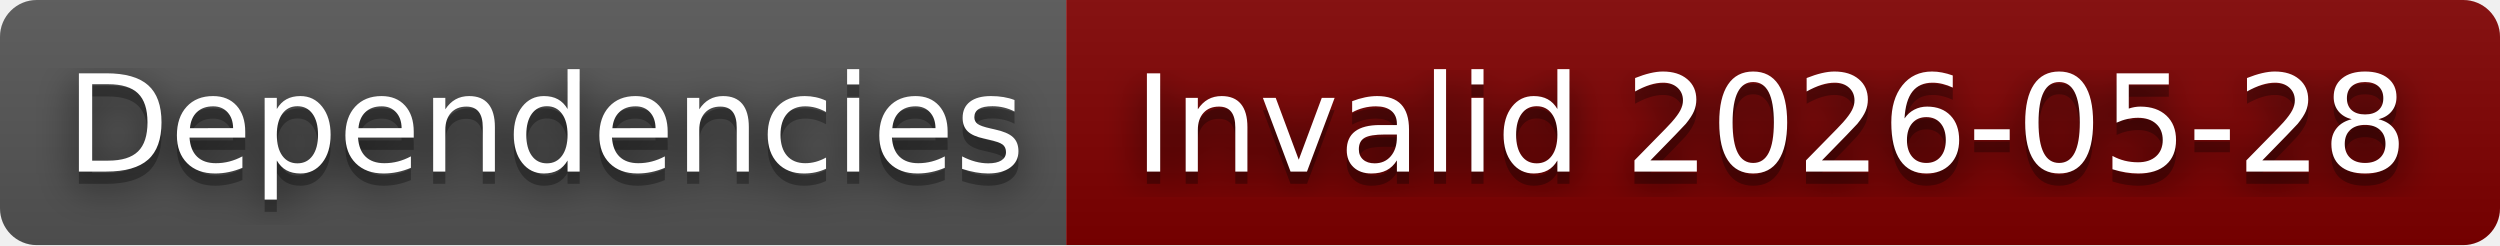
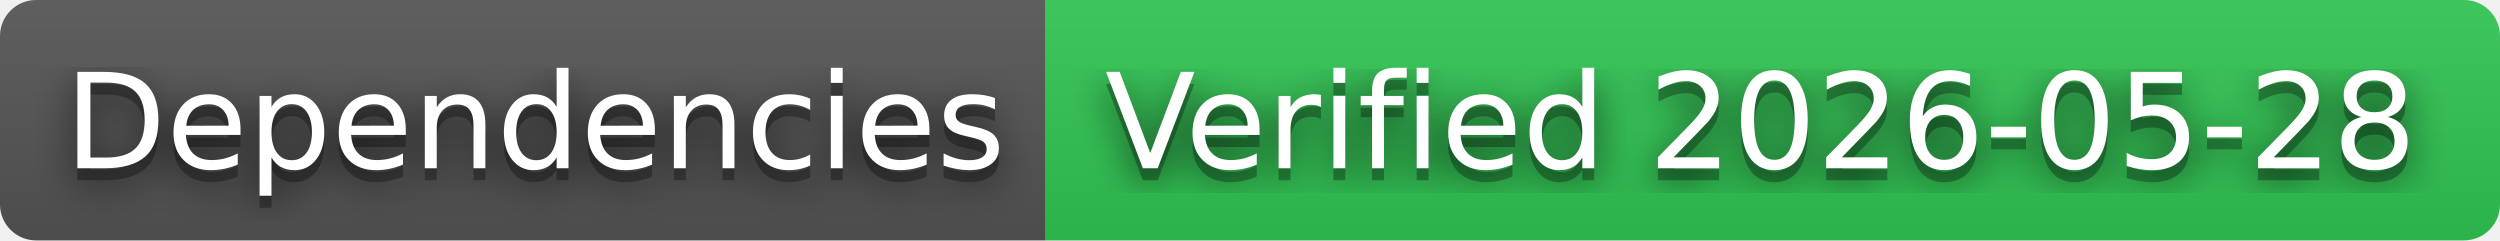
- <svg xmlns="http://www.w3.org/2000/svg" width="204" height="20" role="img" aria-label="Dependencies: Invalid 2026-05-28">
+ <svg xmlns="http://www.w3.org/2000/svg" width="208" height="20" role="img" aria-label="Dependencies: Verified 2026-05-28">
  <filter id="blur">
    <feGaussianBlur in="SourceGraphic" stdDeviation="16" />
  </filter>
  <linearGradient id="s" x2="0" y2="100%">
    <stop offset="0" stop-color="#bbb" stop-opacity=".1" />
    <stop offset="1" stop-opacity=".1" />
  </linearGradient>
  <clipPath id="r">
-     <rect width="204" height="20" rx="3" fill="#fff" />
+     <rect width="208" height="20" rx="3" fill="#fff" />
  </clipPath>
  <g clip-path="url(#r)">
    <rect width="87" height="20" fill="#555" />
-     <rect x="87" width="117" height="20" fill="#800000" />
-     <rect width="204" height="20" fill="url(#s)" />
+     <rect x="87" width="121" height="20" fill="#31c653" />
+     <rect width="208" height="20" fill="url(#s)" />
  </g>
  <g fill="#fff" text-anchor="middle" font-family="Verdana,Geneva,DejaVu Sans,sans-serif" text-rendering="geometricPrecision" font-size="110">
    <text aria-hidden="true" x="445" y="150" fill="#010101" fill-opacity=".80" filter="url(#blur)" transform="scale(.1)" textLength="770">Dependencies</text>
    <text aria-hidden="true" x="445" y="150" fill="#010101" fill-opacity=".3" transform="scale(.1)" textLength="770">Dependencies</text>
    <text x="445" y="140" transform="scale(.1)" fill="#fff" textLength="770">Dependencies</text>
-     <text aria-hidden="true" x="1445" y="150" fill="#010101" fill-opacity=".80" filter="url(#blur)" transform="scale(.1)" textLength="1070">Invalid 2026-05-28</text>
-     <text aria-hidden="true" x="1445" y="150" fill="#010101" fill-opacity=".3" transform="scale(.1)" textLength="1070">Invalid 2026-05-28</text>
-     <text x="1445" y="140" transform="scale(.1)" fill="#fff" textLength="1070">Invalid 2026-05-28</text>
+     <text aria-hidden="true" x="1465" y="150" fill="#010101" fill-opacity=".80" filter="url(#blur)" transform="scale(.1)" textLength="1110">Verified 2026-05-28</text>
+     <text aria-hidden="true" x="1465" y="150" fill="#010101" fill-opacity=".3" transform="scale(.1)" textLength="1110">Verified 2026-05-28</text>
+     <text x="1465" y="140" transform="scale(.1)" fill="#fff" textLength="1110">Verified 2026-05-28</text>
  </g>
</svg>
